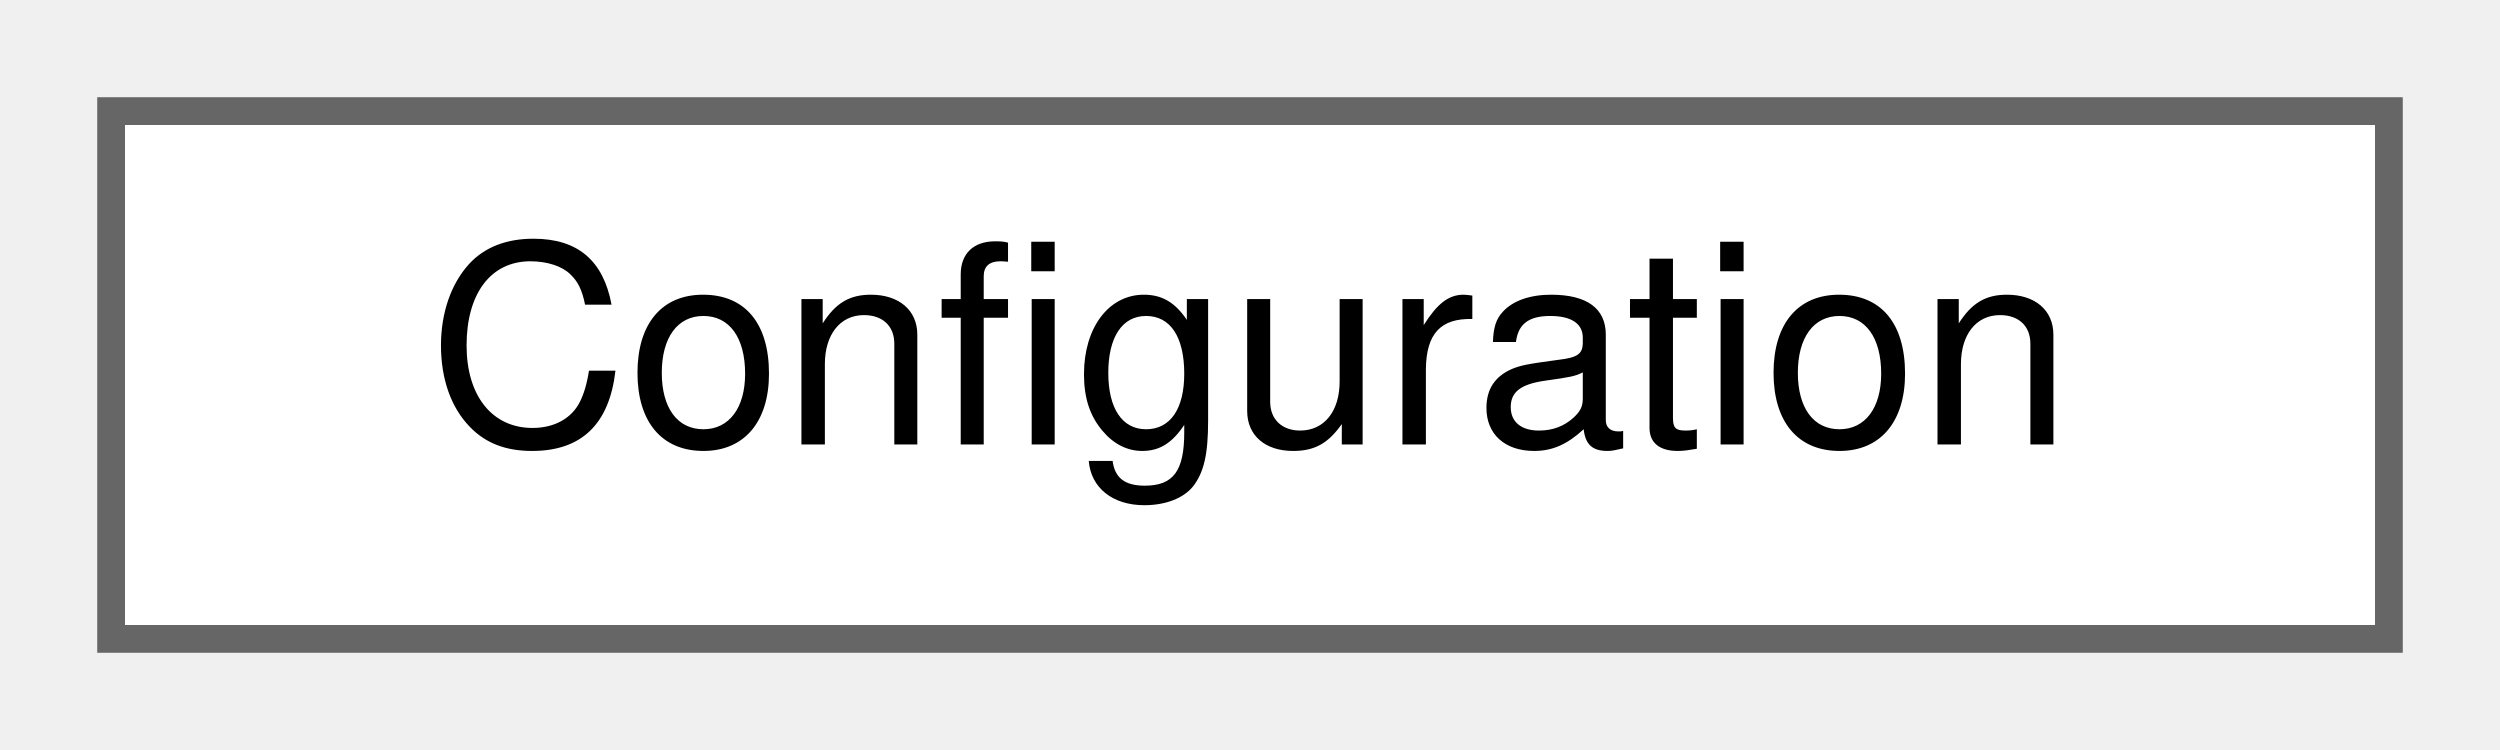
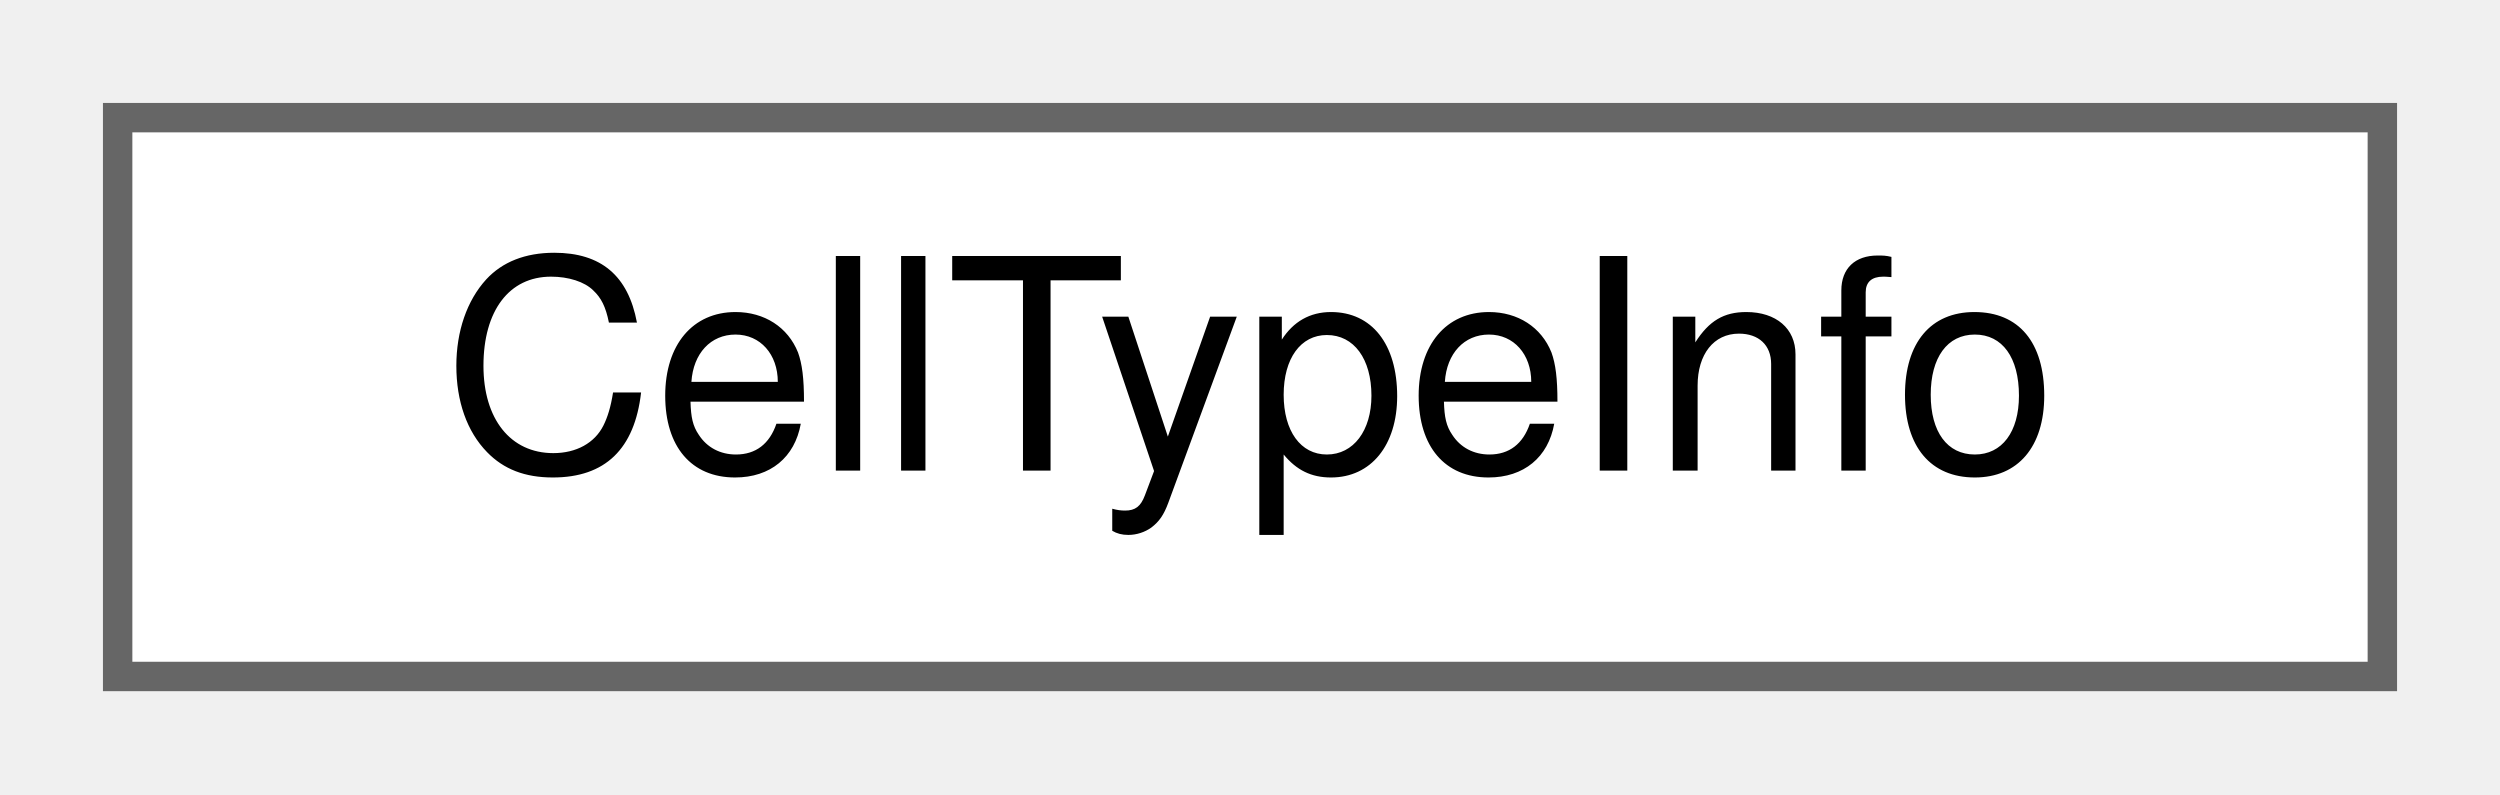
- <svg xmlns="http://www.w3.org/2000/svg" xmlns:xlink="http://www.w3.org/1999/xlink" width="90pt" height="27pt" viewBox="0.00 0.00 90.00 27.00">
+ <svg xmlns="http://www.w3.org/2000/svg" xmlns:xlink="http://www.w3.org/1999/xlink" width="85pt" height="27pt" viewBox="0.00 0.00 85.00 27.00">
  <g id="graph0" class="graph" transform="scale(1 1) rotate(0) translate(4 23)">
    <g id="node1" class="node">
      <g id="a_node1">
-         <a xlink:href="classConfiguration.html" target="_top" xlink:title="The configuration storage for the current worksheet.">
-           <polygon fill="white" stroke="#666666" points="82,-19 0,-19 0,0 82,0 82,-19" />
-           <text text-anchor="middle" x="41" y="-7" font-family="Helvetica,sans-Serif" font-size="10.00">Configuration</text>
+         <a xlink:href="classCellTypeInfo.html" target="_top" xlink:title="A class that carries information about the type of a cell.">
+           <polygon fill="white" stroke="#666666" points="77,-19 0,-19 0,0 77,0 77,-19" />
+           <text text-anchor="middle" x="38.5" y="-7" font-family="Helvetica,sans-Serif" font-size="10.00">CellTypeInfo</text>
        </a>
      </g>
    </g>
  </g>
</svg>
